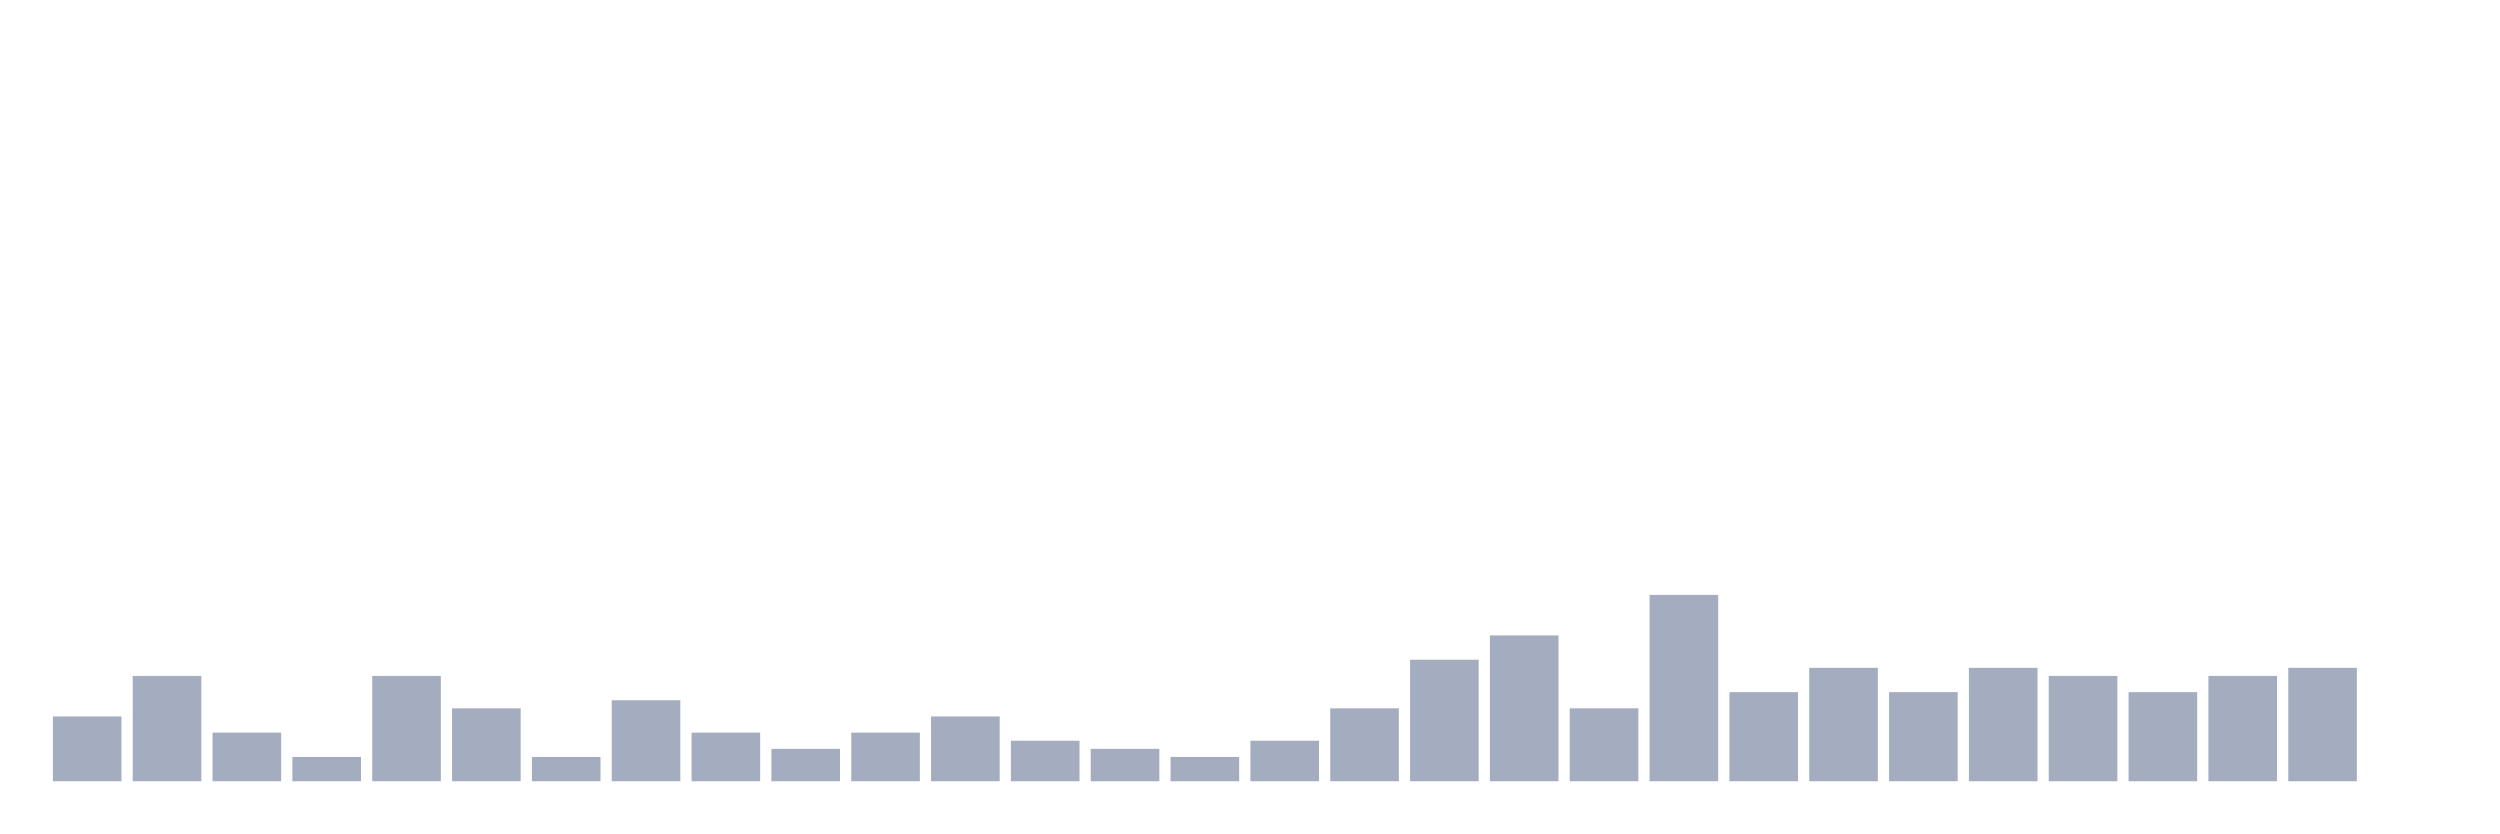
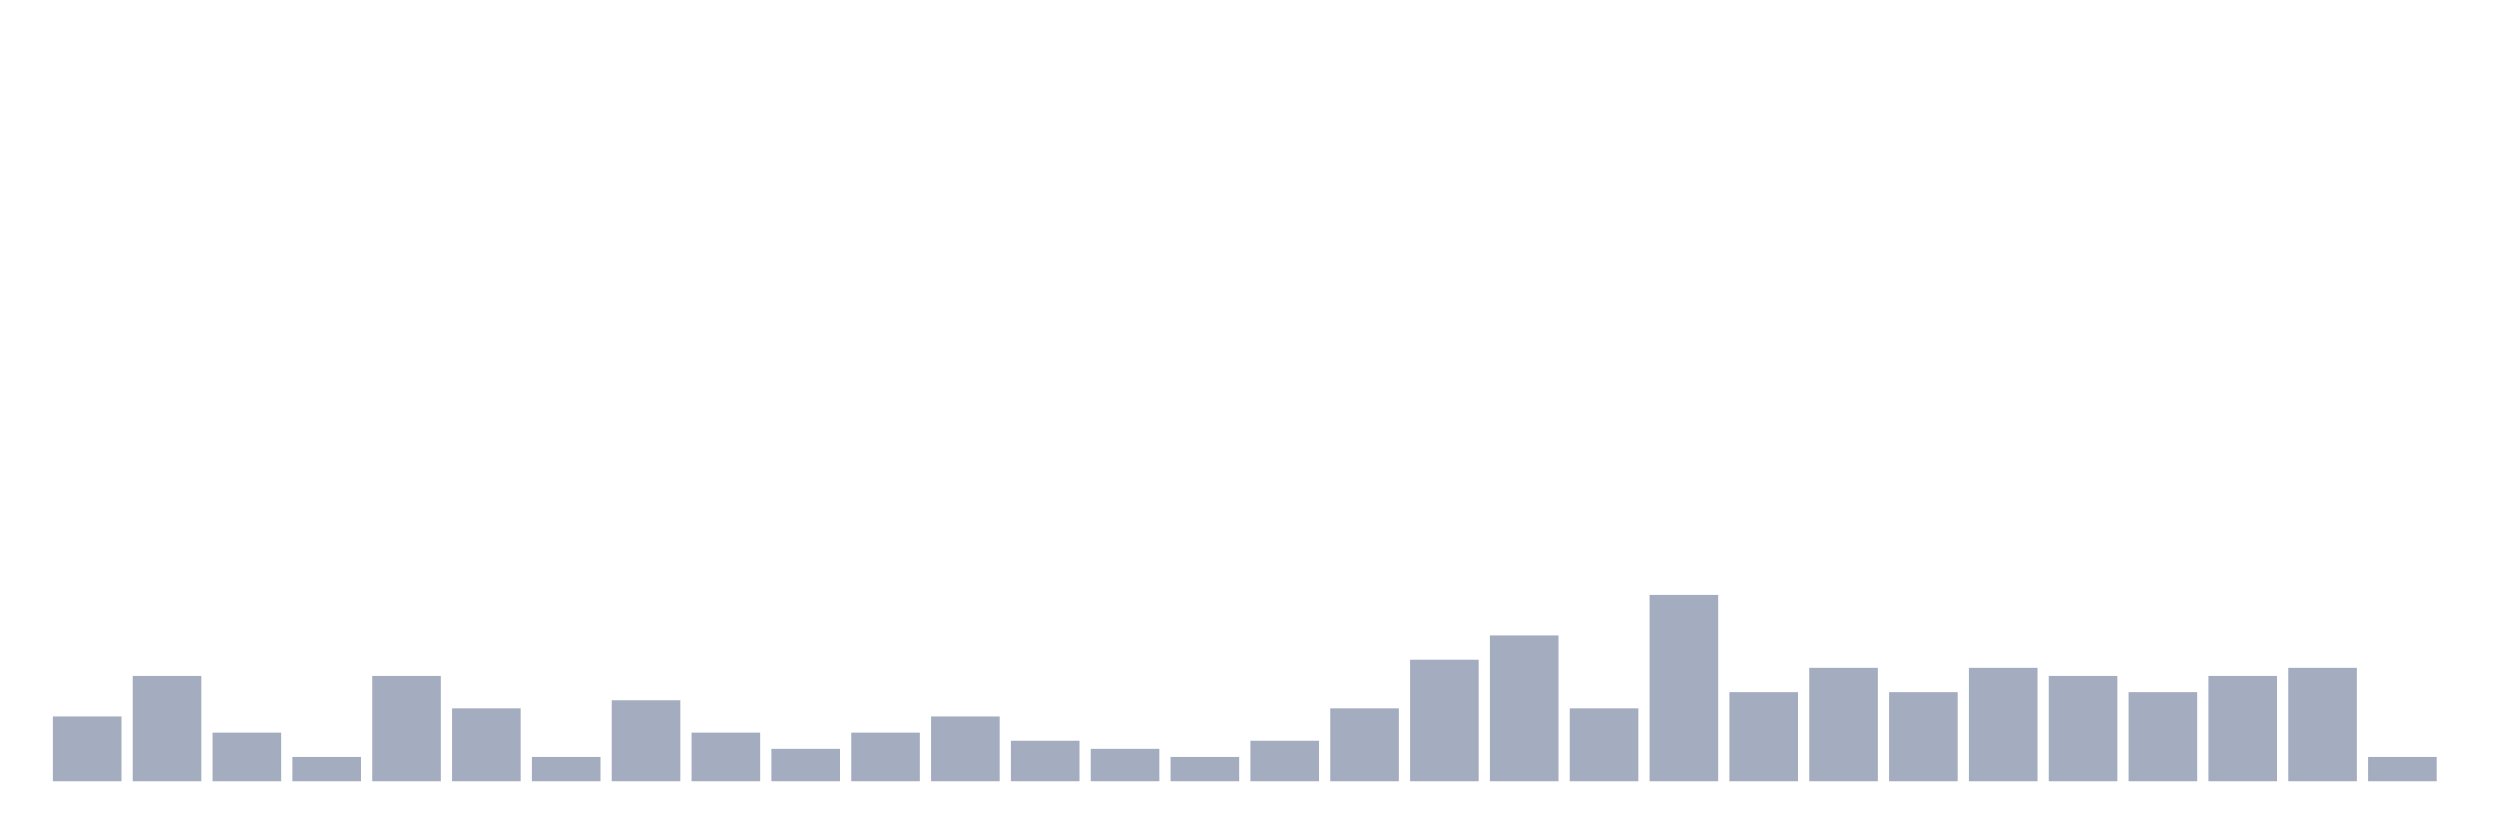
<svg xmlns="http://www.w3.org/2000/svg" viewBox="0 0 480 160">
  <g transform="translate(10,10)">
    <rect class="bar" x="0.153" width="13.175" y="127.556" height="12.444" fill="rgb(164,173,192)" />
    <rect class="bar" x="15.482" width="13.175" y="119.778" height="20.222" fill="rgb(164,173,192)" />
    <rect class="bar" x="30.81" width="13.175" y="130.667" height="9.333" fill="rgb(164,173,192)" />
    <rect class="bar" x="46.138" width="13.175" y="135.333" height="4.667" fill="rgb(164,173,192)" />
    <rect class="bar" x="61.466" width="13.175" y="119.778" height="20.222" fill="rgb(164,173,192)" />
    <rect class="bar" x="76.794" width="13.175" y="126" height="14" fill="rgb(164,173,192)" />
    <rect class="bar" x="92.123" width="13.175" y="135.333" height="4.667" fill="rgb(164,173,192)" />
    <rect class="bar" x="107.451" width="13.175" y="124.444" height="15.556" fill="rgb(164,173,192)" />
    <rect class="bar" x="122.779" width="13.175" y="130.667" height="9.333" fill="rgb(164,173,192)" />
    <rect class="bar" x="138.107" width="13.175" y="133.778" height="6.222" fill="rgb(164,173,192)" />
    <rect class="bar" x="153.436" width="13.175" y="130.667" height="9.333" fill="rgb(164,173,192)" />
    <rect class="bar" x="168.764" width="13.175" y="127.556" height="12.444" fill="rgb(164,173,192)" />
    <rect class="bar" x="184.092" width="13.175" y="132.222" height="7.778" fill="rgb(164,173,192)" />
    <rect class="bar" x="199.42" width="13.175" y="133.778" height="6.222" fill="rgb(164,173,192)" />
    <rect class="bar" x="214.748" width="13.175" y="135.333" height="4.667" fill="rgb(164,173,192)" />
    <rect class="bar" x="230.077" width="13.175" y="132.222" height="7.778" fill="rgb(164,173,192)" />
    <rect class="bar" x="245.405" width="13.175" y="126" height="14" fill="rgb(164,173,192)" />
    <rect class="bar" x="260.733" width="13.175" y="116.667" height="23.333" fill="rgb(164,173,192)" />
    <rect class="bar" x="276.061" width="13.175" y="112" height="28" fill="rgb(164,173,192)" />
    <rect class="bar" x="291.39" width="13.175" y="126" height="14" fill="rgb(164,173,192)" />
    <rect class="bar" x="306.718" width="13.175" y="104.222" height="35.778" fill="rgb(164,173,192)" />
    <rect class="bar" x="322.046" width="13.175" y="122.889" height="17.111" fill="rgb(164,173,192)" />
    <rect class="bar" x="337.374" width="13.175" y="118.222" height="21.778" fill="rgb(164,173,192)" />
    <rect class="bar" x="352.702" width="13.175" y="122.889" height="17.111" fill="rgb(164,173,192)" />
    <rect class="bar" x="368.031" width="13.175" y="118.222" height="21.778" fill="rgb(164,173,192)" />
    <rect class="bar" x="383.359" width="13.175" y="119.778" height="20.222" fill="rgb(164,173,192)" />
    <rect class="bar" x="398.687" width="13.175" y="122.889" height="17.111" fill="rgb(164,173,192)" />
    <rect class="bar" x="414.015" width="13.175" y="119.778" height="20.222" fill="rgb(164,173,192)" />
    <rect class="bar" x="429.344" width="13.175" y="118.222" height="21.778" fill="rgb(164,173,192)" />
-     <rect class="bar" x="444.672" width="13.175" y="140" height="0" fill="rgb(164,173,192)" />
+     <rect class="bar" x="444.672" width="13.175" y="135.333" height="4.667" fill="rgb(164,173,192)" />
  </g>
</svg>
